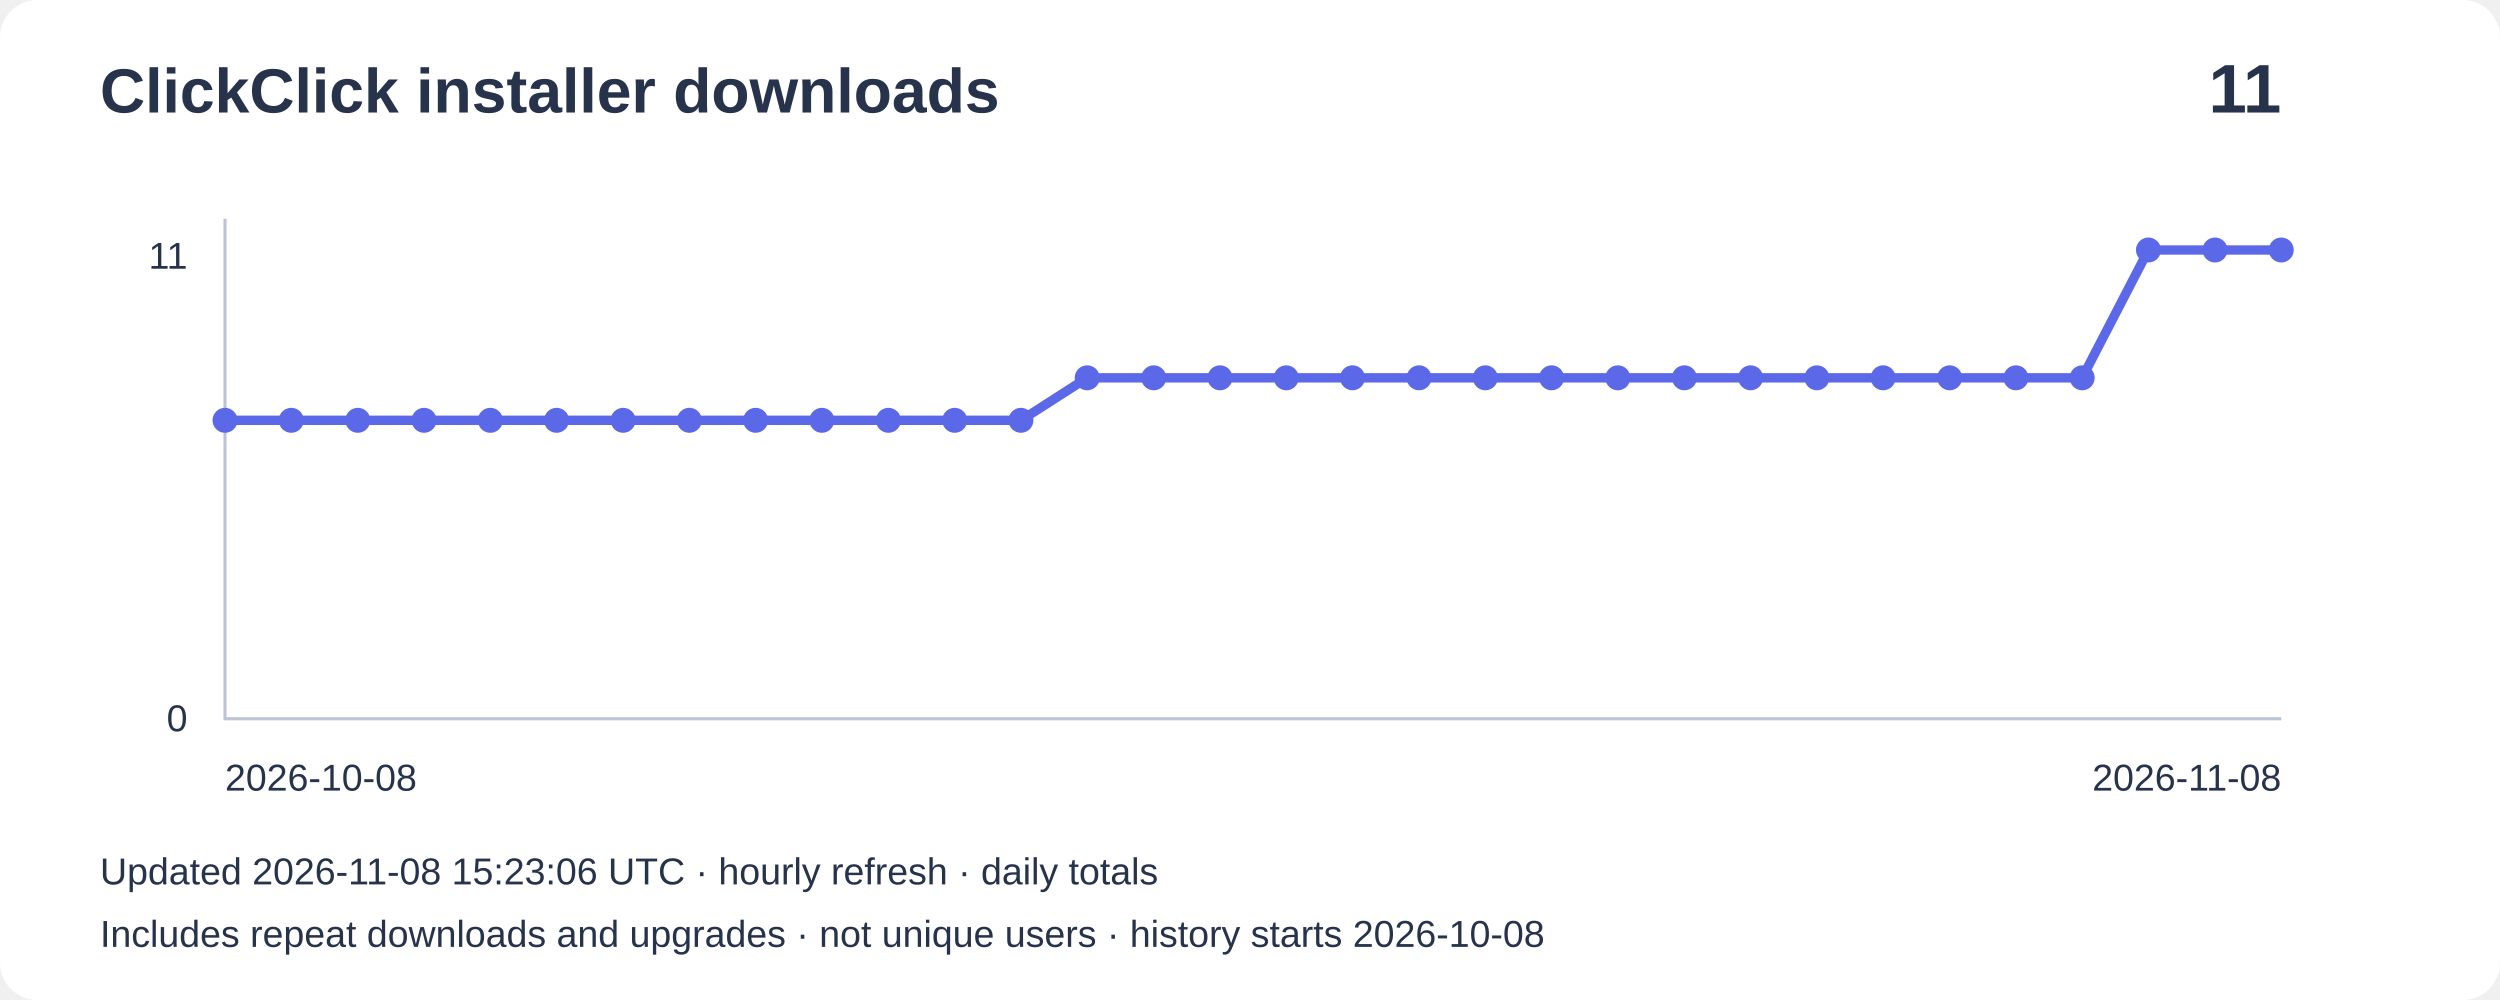
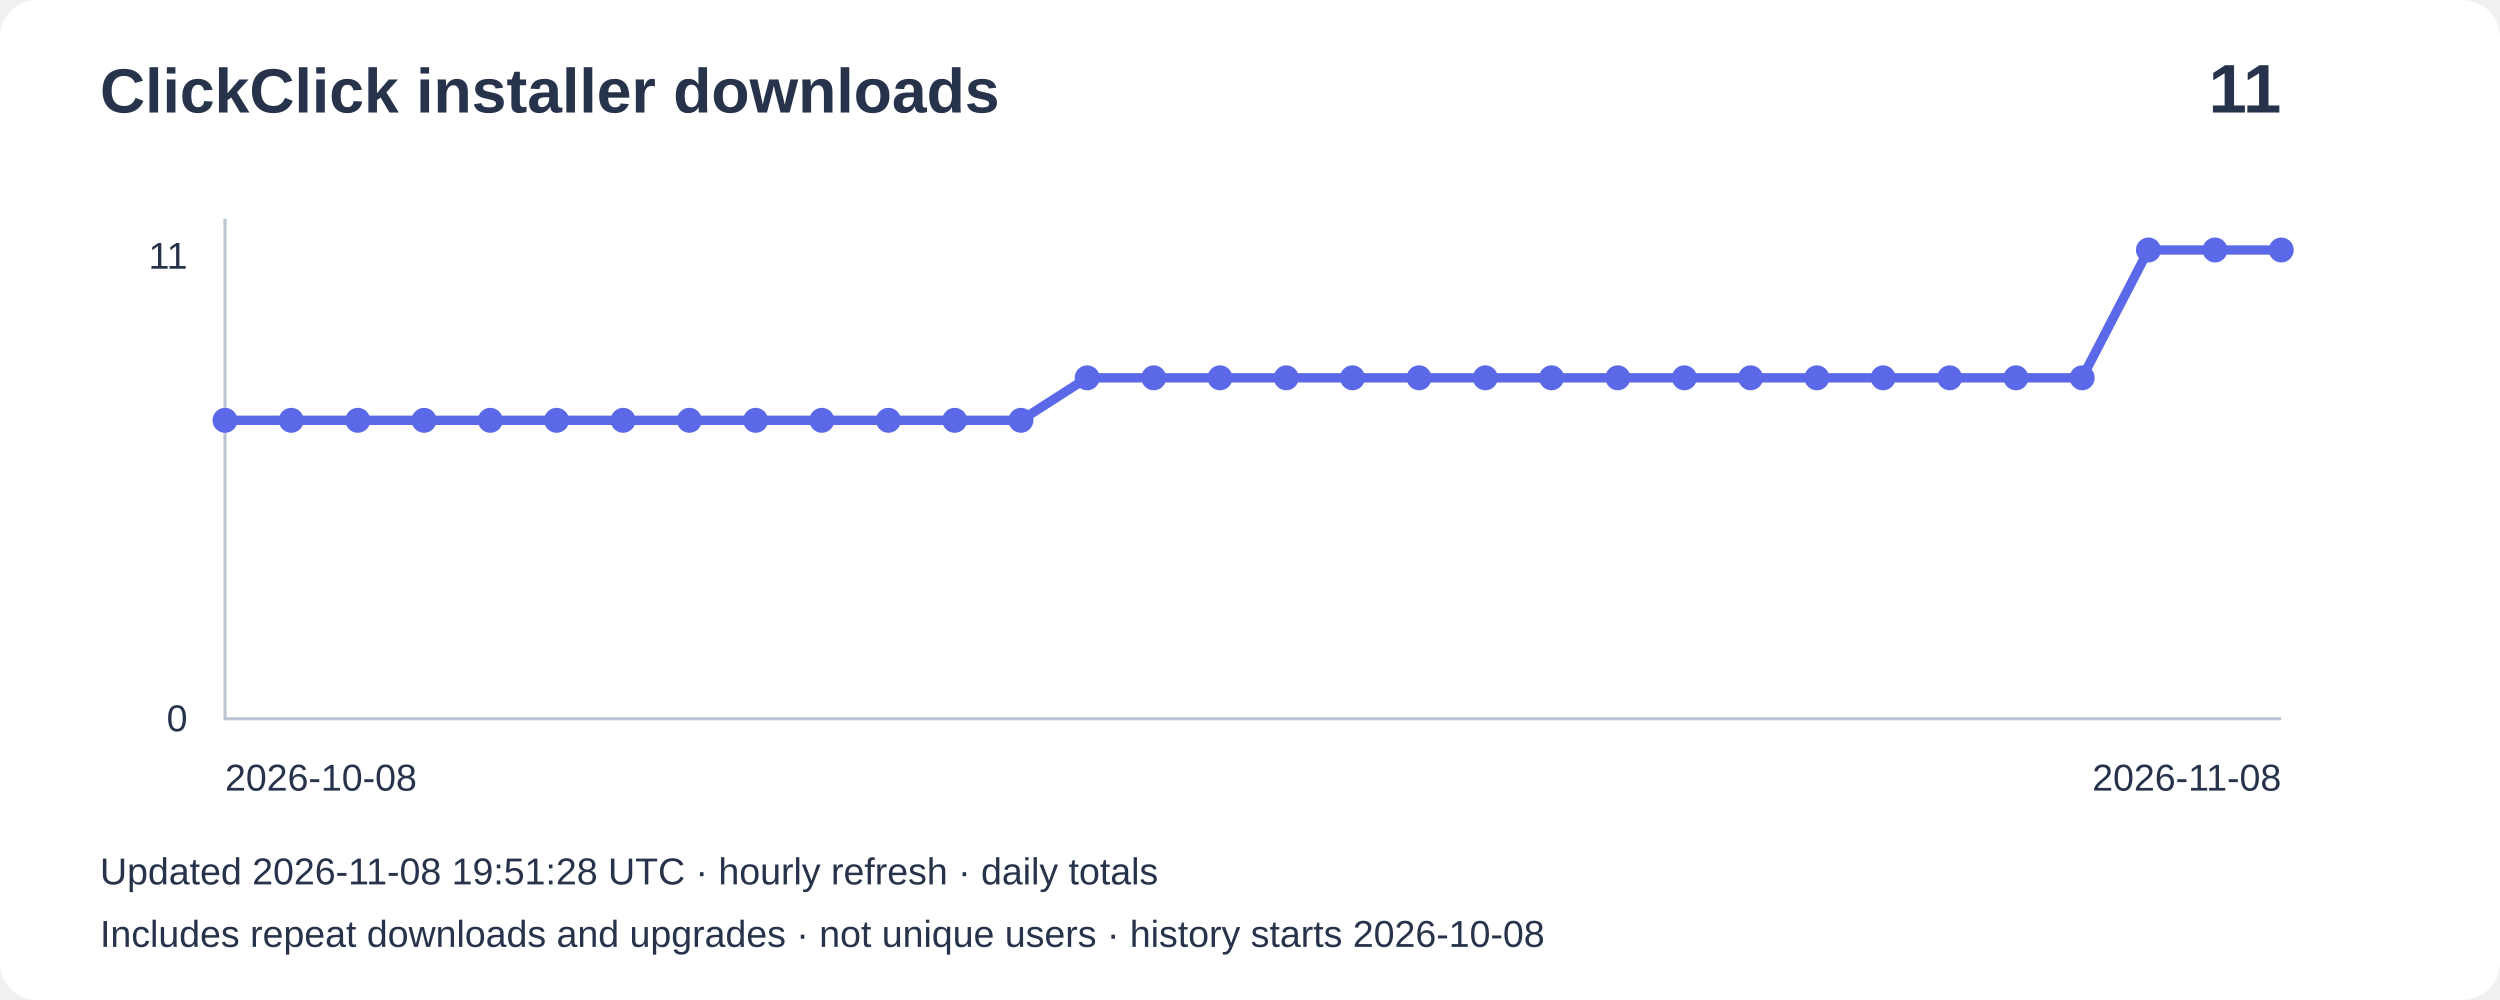
<svg xmlns="http://www.w3.org/2000/svg" width="800" height="320" viewBox="0 0 800 320" role="img" aria-label="Installer downloads: 11">
  <rect width="800" height="320" rx="12" fill="#ffffff" />
  <g font-family="Arial,sans-serif" fill="#27334b">
    <text x="32" y="36" font-size="20" font-weight="bold">ClickClick installer downloads</text>
    <text x="730" y="36" font-size="22" text-anchor="end" font-weight="bold">11</text>
    <path d="M72 70V230H730" fill="none" stroke="#bbc4d3" />
    <text x="60" y="86" text-anchor="end" font-size="12">11</text>
    <text x="60" y="234" text-anchor="end" font-size="12">0</text>
    <polyline points="72.0,134.5 93.2,134.5 114.5,134.5 135.7,134.5 156.9,134.5 178.1,134.5 199.4,134.5 220.6,134.5 241.8,134.5 263.0,134.5 284.3,134.5 305.5,134.5 326.7,134.5 347.9,120.9 369.2,120.9 390.4,120.9 411.6,120.9 432.8,120.9 454.1,120.9 475.3,120.9 496.5,120.9 517.7,120.9 539.0,120.9 560.2,120.9 581.4,120.9 602.6,120.9 623.9,120.9 645.1,120.9 666.3,120.9 687.5,80.0 708.8,80.0 730.0,80.0" fill="none" stroke="#5b69e8" stroke-width="3" />
    <circle cx="72.0" cy="134.5" r="4" fill="#5b69e8" />
    <circle cx="93.2" cy="134.5" r="4" fill="#5b69e8" />
    <circle cx="114.5" cy="134.5" r="4" fill="#5b69e8" />
    <circle cx="135.7" cy="134.5" r="4" fill="#5b69e8" />
    <circle cx="156.9" cy="134.5" r="4" fill="#5b69e8" />
    <circle cx="178.1" cy="134.5" r="4" fill="#5b69e8" />
    <circle cx="199.4" cy="134.5" r="4" fill="#5b69e8" />
    <circle cx="220.6" cy="134.5" r="4" fill="#5b69e8" />
    <circle cx="241.8" cy="134.5" r="4" fill="#5b69e8" />
    <circle cx="263.0" cy="134.5" r="4" fill="#5b69e8" />
    <circle cx="284.3" cy="134.5" r="4" fill="#5b69e8" />
    <circle cx="305.5" cy="134.5" r="4" fill="#5b69e8" />
    <circle cx="326.7" cy="134.5" r="4" fill="#5b69e8" />
    <circle cx="347.9" cy="120.9" r="4" fill="#5b69e8" />
    <circle cx="369.2" cy="120.9" r="4" fill="#5b69e8" />
    <circle cx="390.4" cy="120.9" r="4" fill="#5b69e8" />
    <circle cx="411.6" cy="120.9" r="4" fill="#5b69e8" />
    <circle cx="432.8" cy="120.9" r="4" fill="#5b69e8" />
    <circle cx="454.1" cy="120.9" r="4" fill="#5b69e8" />
    <circle cx="475.3" cy="120.9" r="4" fill="#5b69e8" />
    <circle cx="496.5" cy="120.9" r="4" fill="#5b69e8" />
    <circle cx="517.7" cy="120.9" r="4" fill="#5b69e8" />
    <circle cx="539.0" cy="120.9" r="4" fill="#5b69e8" />
    <circle cx="560.2" cy="120.9" r="4" fill="#5b69e8" />
    <circle cx="581.4" cy="120.9" r="4" fill="#5b69e8" />
    <circle cx="602.6" cy="120.9" r="4" fill="#5b69e8" />
    <circle cx="623.9" cy="120.9" r="4" fill="#5b69e8" />
    <circle cx="645.1" cy="120.9" r="4" fill="#5b69e8" />
    <circle cx="666.3" cy="120.9" r="4" fill="#5b69e8" />
    <circle cx="687.5" cy="80.0" r="4" fill="#5b69e8" />
    <circle cx="708.8" cy="80.0" r="4" fill="#5b69e8" />
    <circle cx="730.0" cy="80.0" r="4" fill="#5b69e8" />
    <text x="72" y="253" font-size="12">2026-10-08</text>
    <text x="730" y="253" text-anchor="end" font-size="12">2026-11-08</text>
-     <text x="32" y="283" font-size="12">Updated 2026-11-08 15:23:06 UTC · hourly refresh · daily totals</text>
+     <text x="32" y="283" font-size="12">Updated 2026-11-08 19:51:28 UTC · hourly refresh · daily totals</text>
    <text x="32" y="303" font-size="12">Includes repeat downloads and upgrades · not unique users · history starts 2026-10-08</text>
  </g>
</svg>
